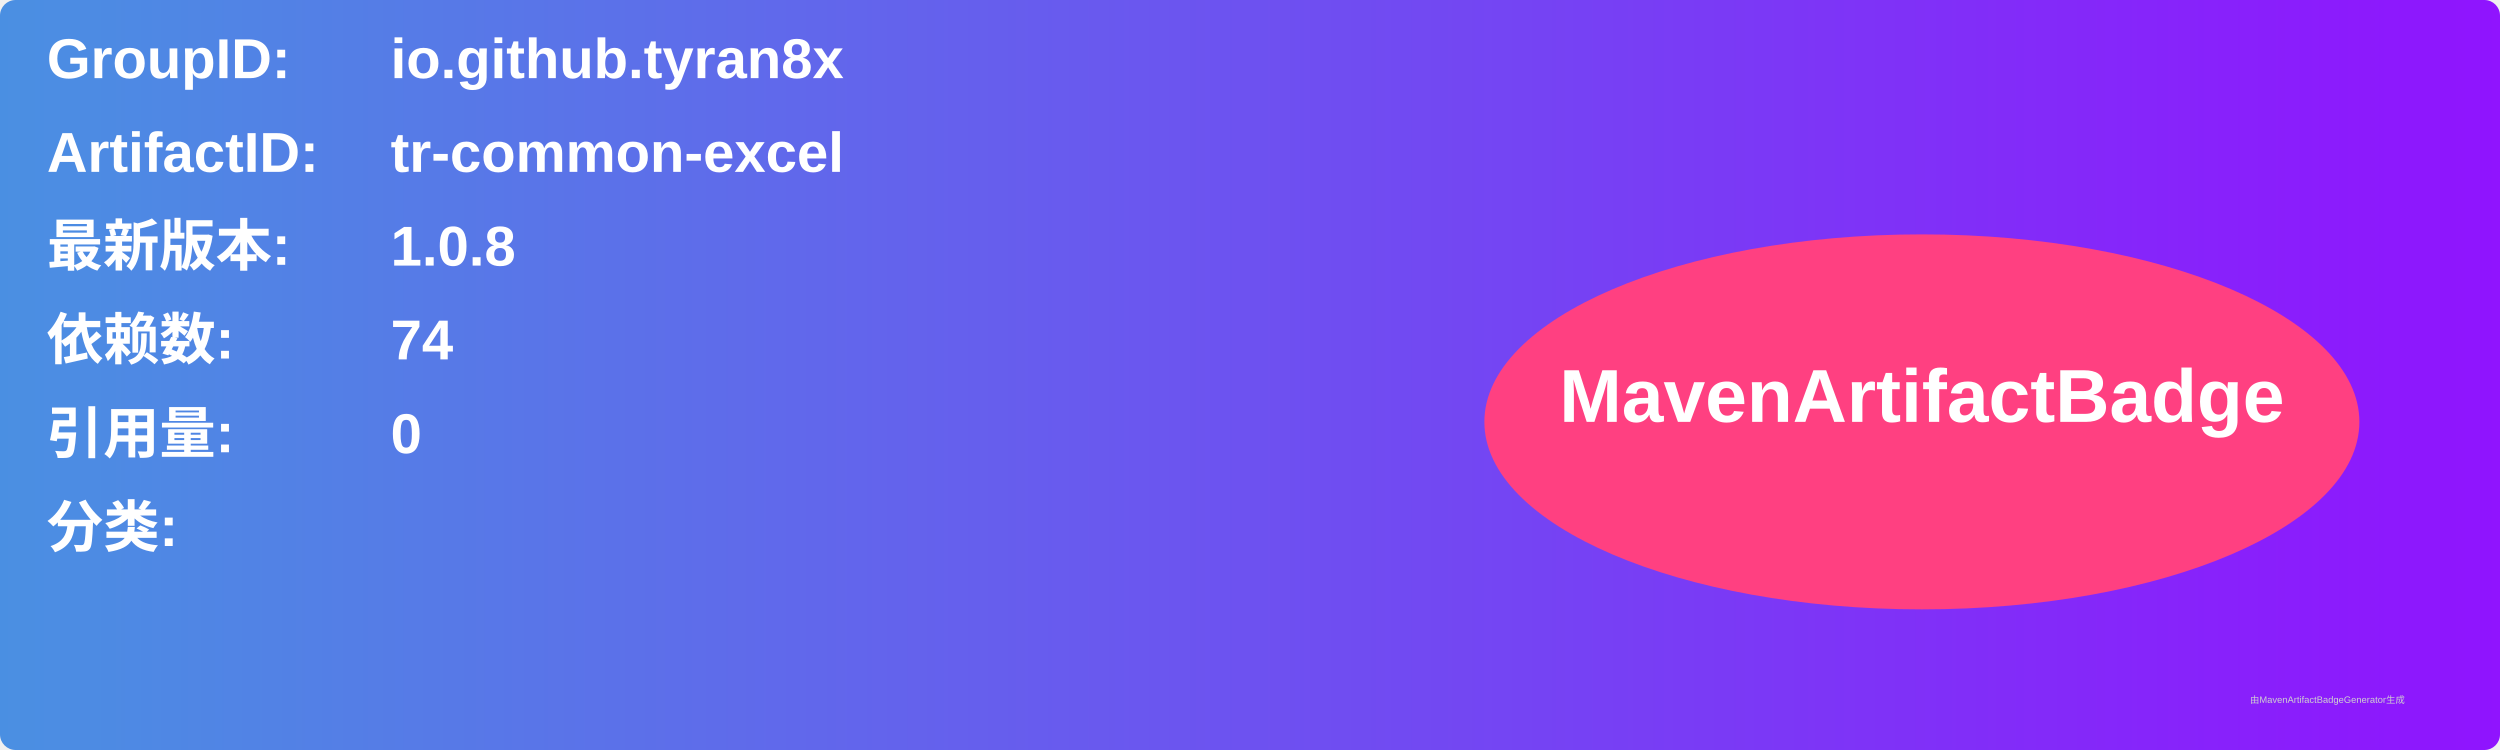
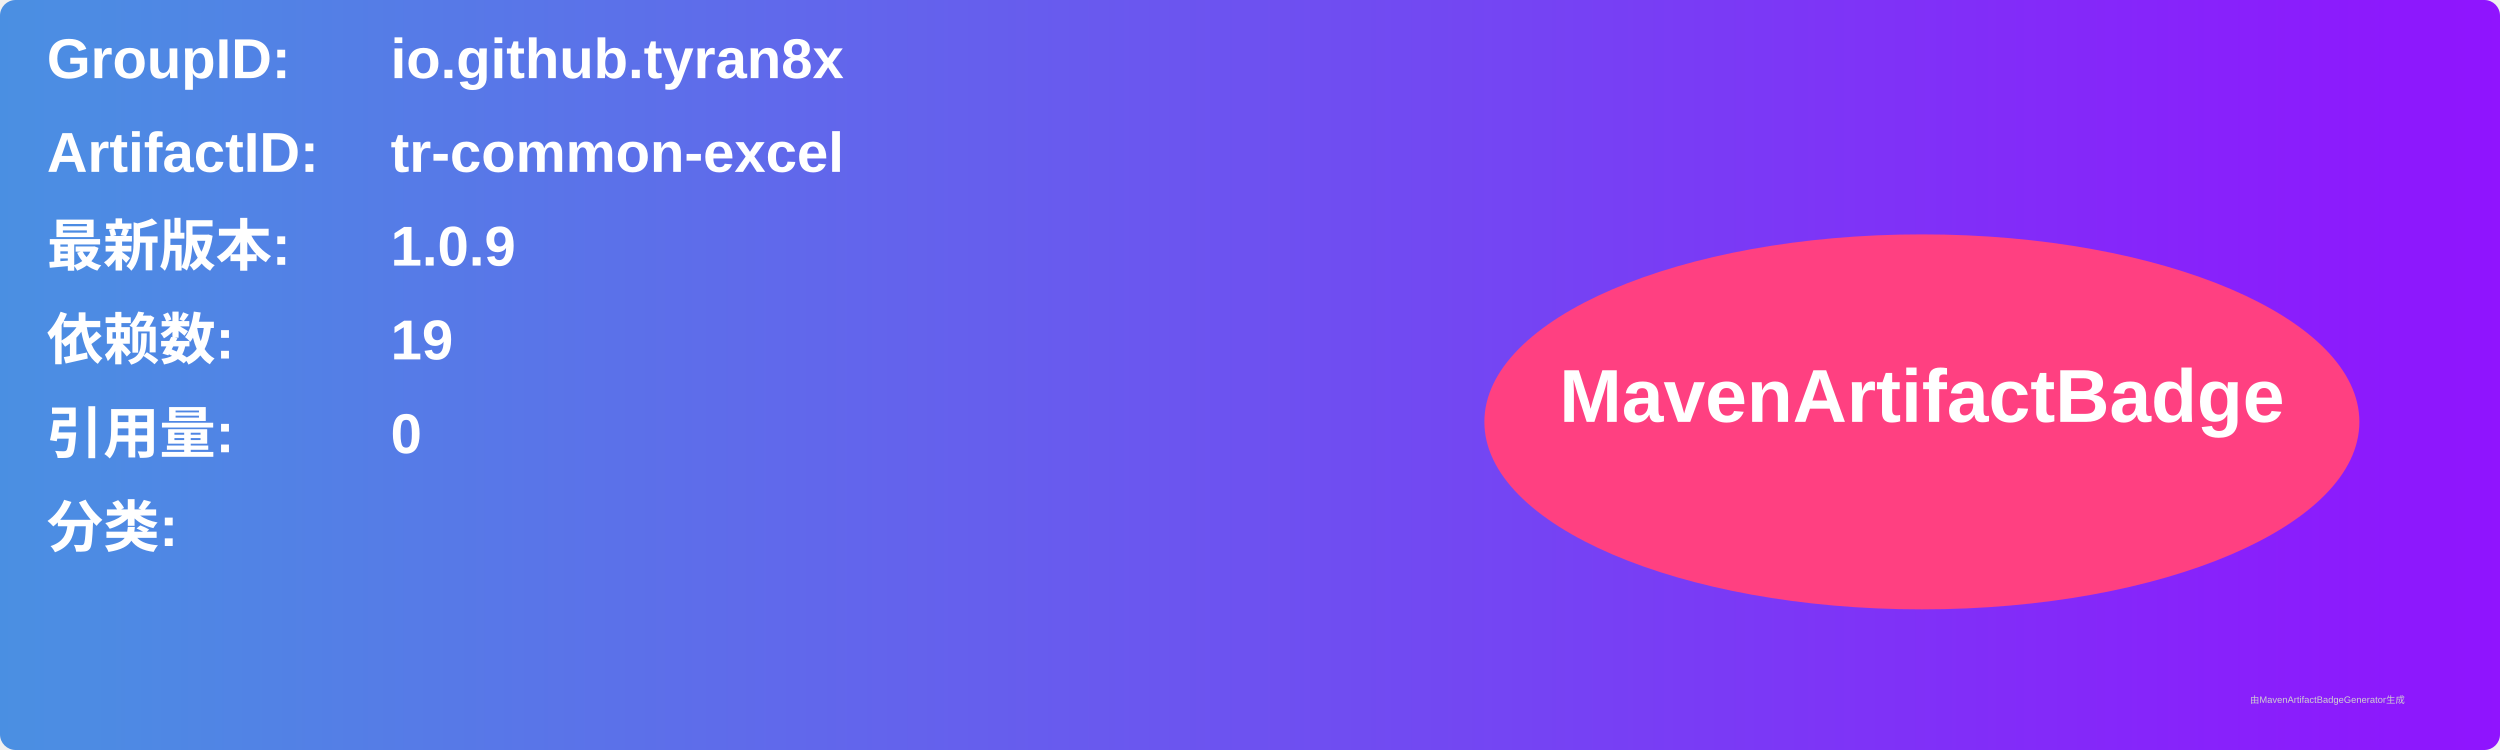
<svg xmlns="http://www.w3.org/2000/svg" width="800" height="240" viewBox="0 0 800 240">
  <linearGradient id="grad" x1="0%" y1="0%" x2="100%" y2="0%">
    <stop offset="0%" stop-color="#4a90e2" />
    <stop offset="100%" stop-color="#9013fe" />
  </linearGradient>
  <rect width="100%" height="100%" rx="5" ry="5" fill="url(#grad)" />
  <g transform="translate(15, 15)">
    <text x="0" y="10" font-family="Arial" font-size="18" fill="white" font-weight="bold" width="260">GroupID:</text>
    <text x="110" y="10" font-family="Arial" font-size="18" fill="white" font-weight="bold" width="460">io.github.tyran8x</text>
    <text x="0" y="40" font-family="Arial" font-size="18" fill="white" font-weight="bold" width="260">ArtifactID:</text>
    <text x="110" y="40" font-family="Arial" font-size="18" fill="white" font-weight="bold" width="460">tr-common-excel</text>
    <text x="0" y="70" font-family="Arial" font-size="18" fill="white" font-weight="bold">最新版本:</text>
    <text x="110" y="70" font-family="Arial" font-size="18" fill="white" font-weight="bold">
-       <tspan font-weight="bold">1.0.8</tspan>
+       <tspan font-weight="bold">1.0.9</tspan>
    </text>
    <text x="0" y="100" font-family="Arial" font-size="18" fill="white" font-weight="bold">依赖数: </text>
    <text x="110" y="100" font-family="Arial" font-size="18" fill="white">
-       <tspan font-weight="bold">74</tspan>
+       <tspan font-weight="bold">19</tspan>
    </text>
    <text x="0" y="130" font-family="Arial" font-size="18" fill="white" font-weight="bold">引用量: </text>
    <text x="110" y="130" font-family="Arial" font-size="18" fill="white">
      <tspan font-weight="bold">0</tspan>
    </text>
    <text x="0" y="160" font-family="Arial" font-size="18" fill="white" font-weight="bold">分类:</text>
    <text x="10" y="190" font-family="Arial" font-size="10" fill="white">
      <tspan font-weight="bold" />
    </text>
    <ellipse cx="600" cy="120" rx="140" ry="60" fill="#ff4081" />
    <text x="600" y="120" text-anchor="middle" font-family="Arial" font-size="24" fill="white" font-weight="bold">MavenArtifactBadge</text>
  </g>
  <text x="720" y="225" font-family="Arial" font-size="3" fill="#d0d0d0">由MavenArtifactBadgeGenerator生成</text>
</svg>
